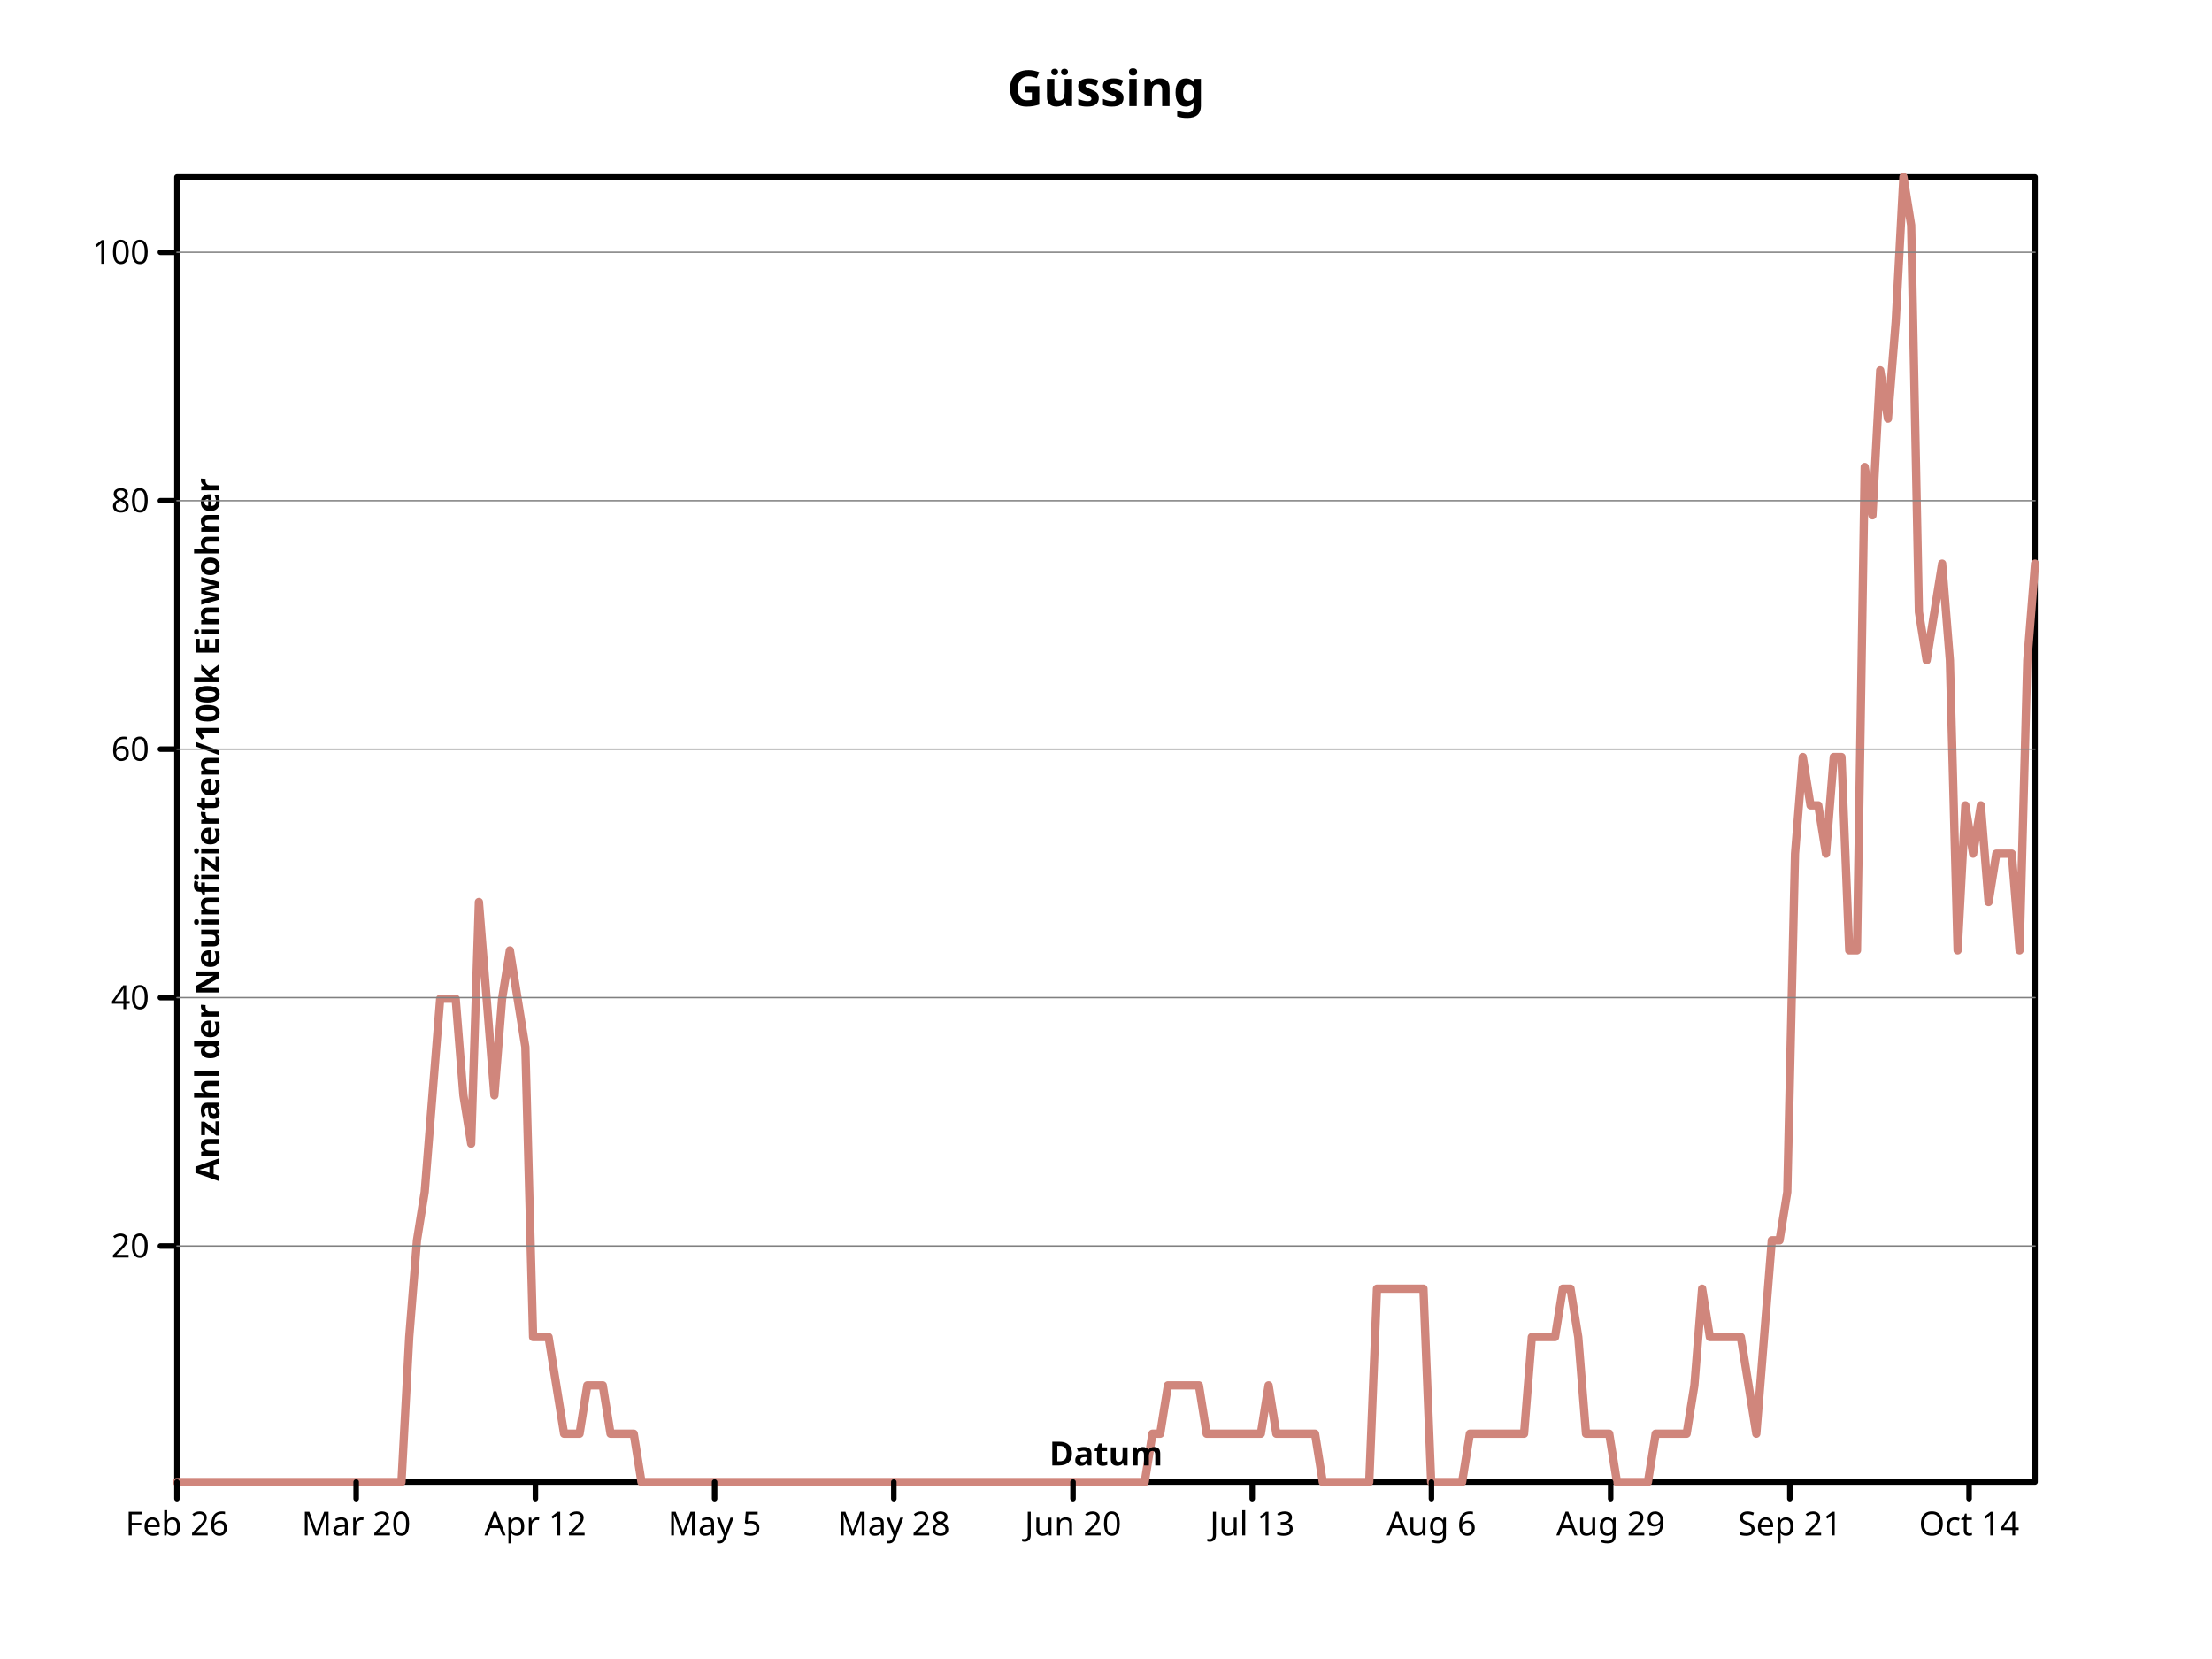
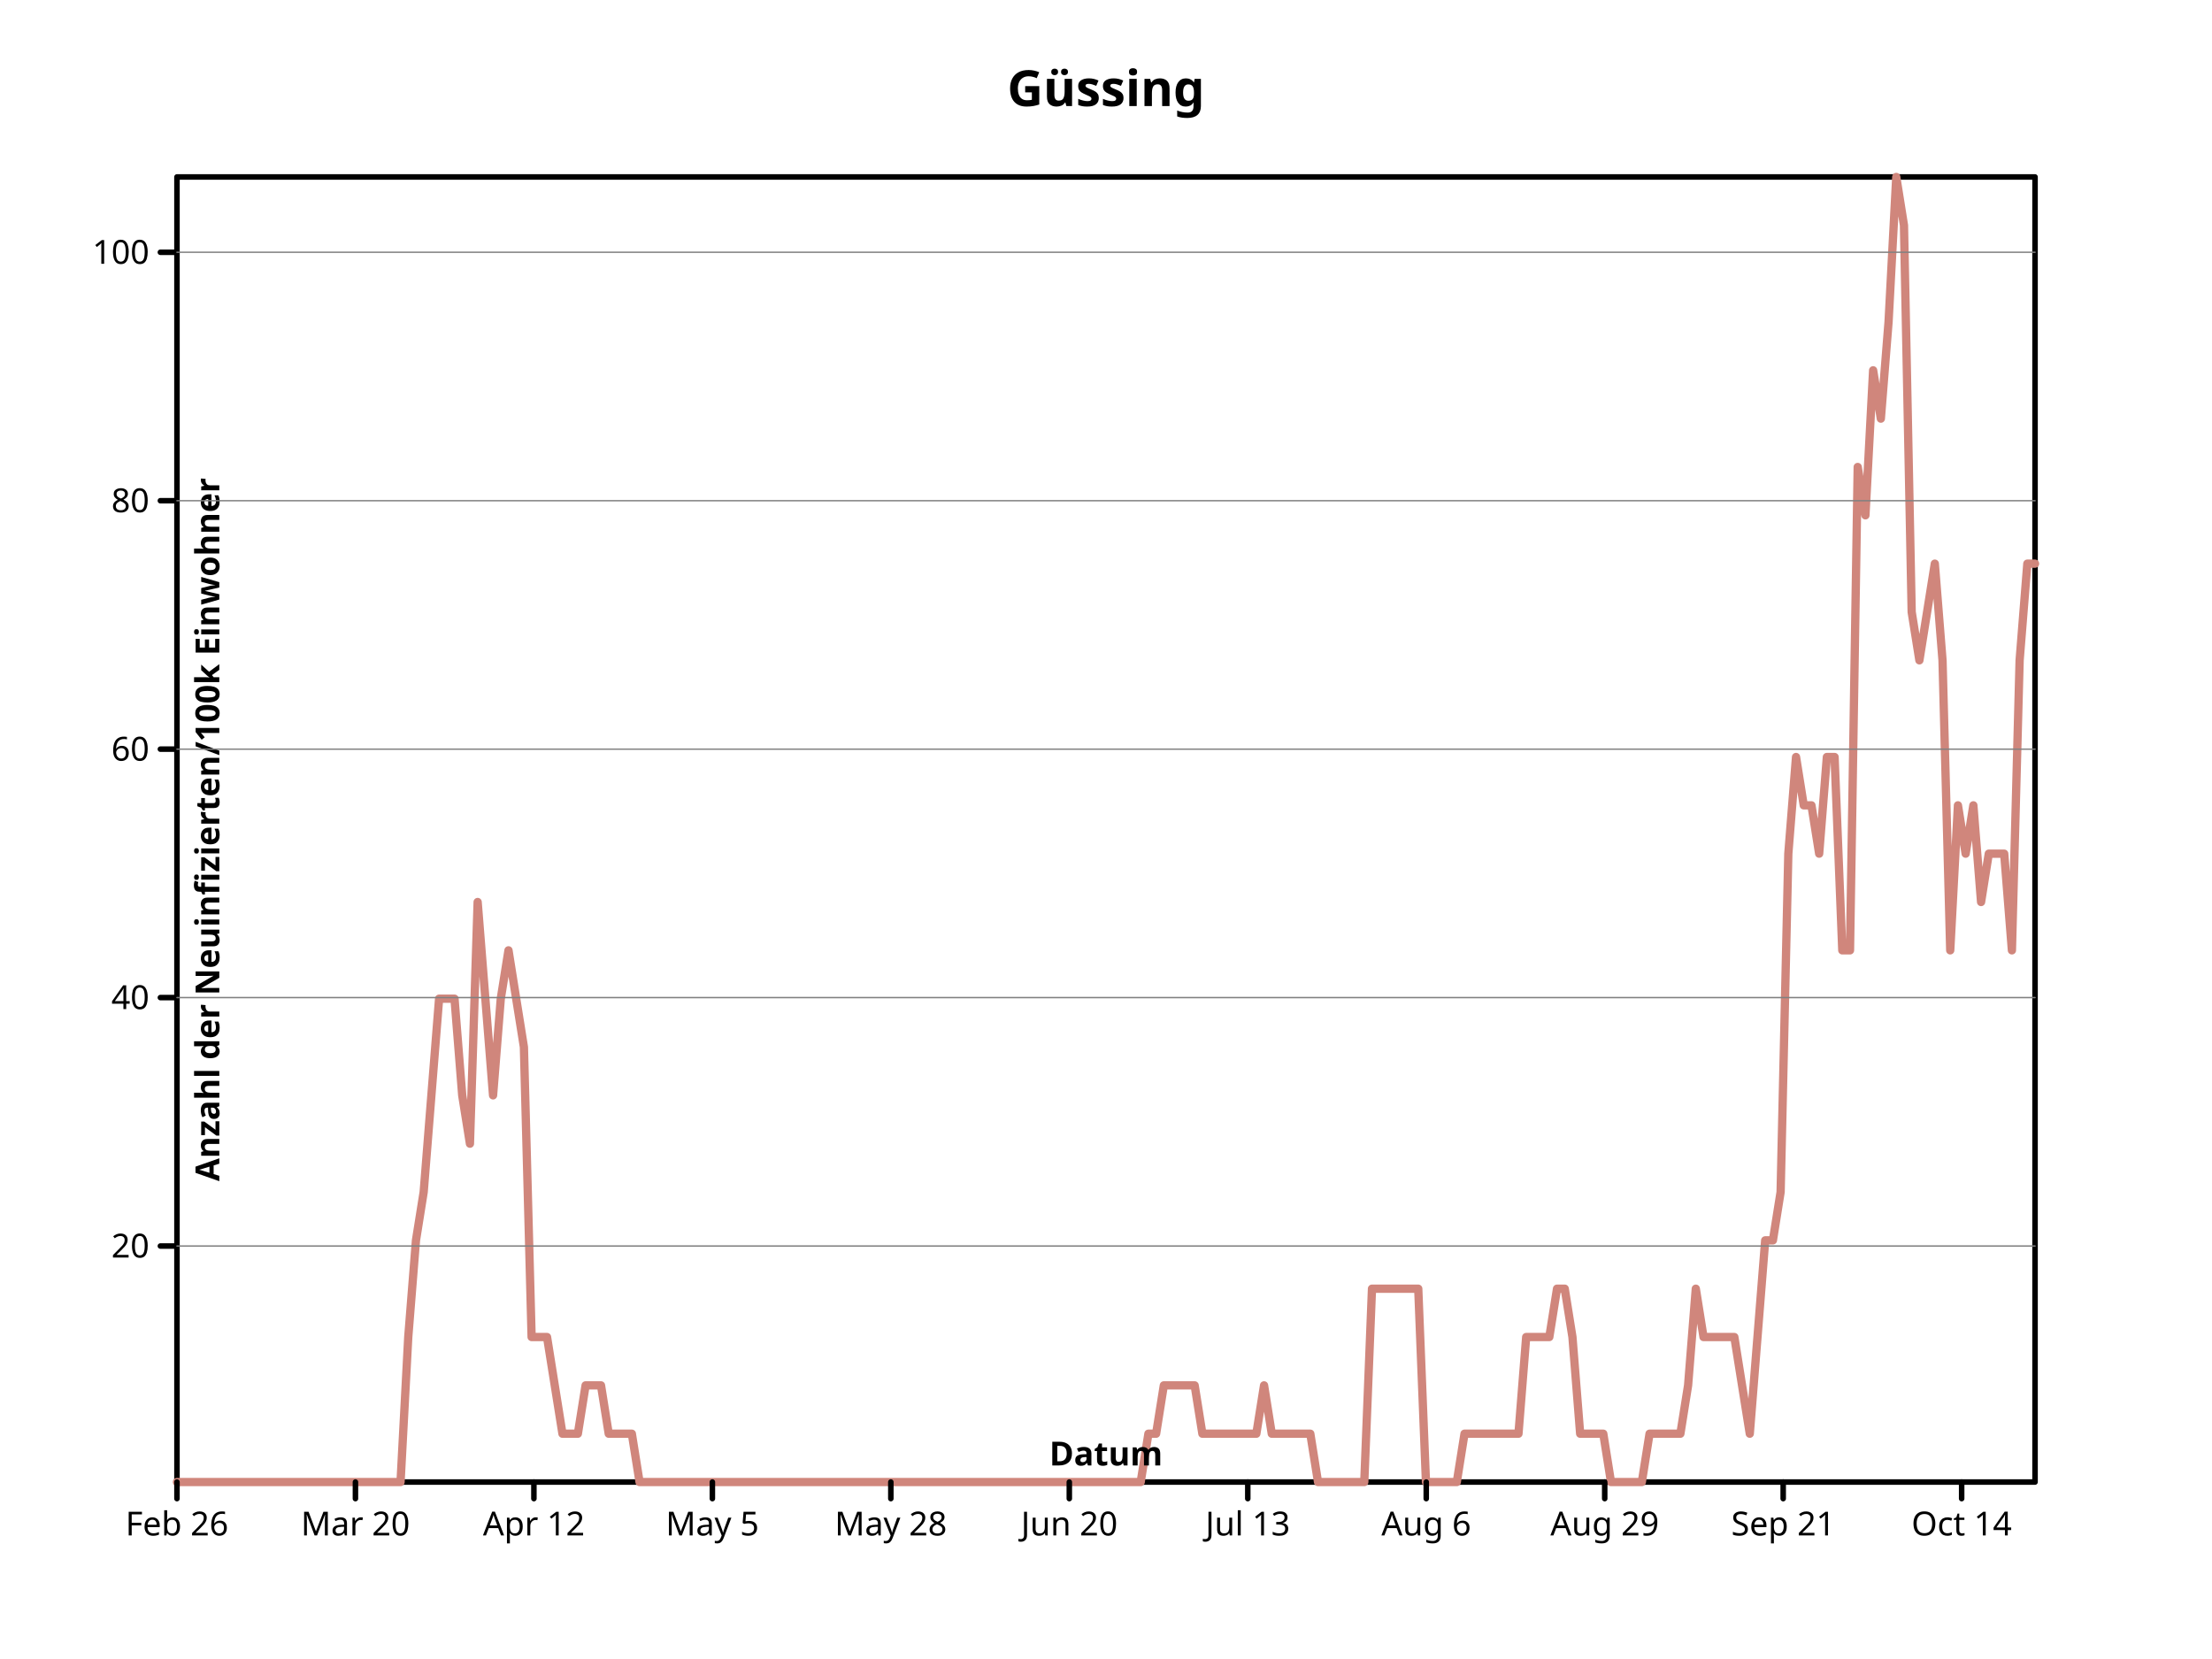
- <svg xmlns="http://www.w3.org/2000/svg" viewbox="0 0 800 600" preserveAspectRatio="xMidYMid meet" width="800" height="600">
+ <svg xmlns="http://www.w3.org/2000/svg" preserveAspectRatio="xMidYMid meet" width="800" height="600" viewbox="0 0 800 600">
  <defs>
-     <marker refY="5" markerUnits="userSpaceOnUse" markerWidth="2%" markerHeight="2%" id="circle" viewBox="0 0 10 10 " refX="5">
-       <circle cx="5" cy="5" r="3" fill="none" stroke="black" />
+     <marker refX="5" refY="5" markerUnits="userSpaceOnUse" markerWidth="2%" markerHeight="2%" id="circle" viewBox="0 0 10 10 ">
+       <circle cy="5" r="3" fill="none" stroke="black" cx="5" />
    </marker>
-     <marker viewBox="0 0 10 10 " refX="5" refY="5" markerUnits="userSpaceOnUse" markerWidth="2%" markerHeight="2%" id="filled-circle">
-       <circle cx="5" cy="5" r="3" fill="black" stroke="none" />
+     <marker markerUnits="userSpaceOnUse" markerWidth="2%" markerHeight="2%" id="filled-circle" viewBox="0 0 10 10 " refX="5" refY="5">
+       <circle r="3" fill="black" stroke="none" cx="5" cy="5" />
    </marker>
    <marker markerUnits="userSpaceOnUse" markerWidth="2%" markerHeight="2%" id="square" viewBox="0 0 10 10 " refX="5" refY="5">
-       <rect y="2" width="6" height="6" fill="none" stroke="black" x="2" />
+       <rect stroke="black" x="2" y="2" width="6" height="6" fill="none" />
    </marker>
-     <marker markerWidth="2%" markerHeight="2%" id="filled-square" viewBox="0 0 10 10 " refX="5" refY="5" markerUnits="userSpaceOnUse">
-       <rect fill="black" stroke="none" x="2" y="2" width="6" height="6" />
+     <marker markerUnits="userSpaceOnUse" markerWidth="2%" markerHeight="2%" id="filled-square" viewBox="0 0 10 10 " refX="5" refY="5">
+       <rect stroke="none" x="2" y="2" width="6" height="6" fill="black" />
    </marker>
  </defs>
-   <g fill="none" stroke="black" stroke-width="2px" stroke-linecap="round" stroke-linejoin="round">
-     <rect y="64" width="672" height="472" vector-effect="non-scaling-stroke" x="64" />
-     <g font-style="normal" text-anchor="middle" font-family="sans-serif" font-weight="bold" dominant-baseline="middle" fill="black" font-size="18px">
-       <text vector-effect="non-scaling-stroke" x="400" y="32" dominant-baseline="middle" stroke="none">Güssing</text>
+   <g stroke-linecap="round" stroke-linejoin="round" fill="none" stroke="black" stroke-width="2px">
+     <rect x="64" y="64" width="672" height="472" vector-effect="non-scaling-stroke" />
+     <g text-anchor="middle" dominant-baseline="middle" font-size="18px" font-style="normal" fill="black" font-family="sans-serif" font-weight="bold">
+       <text y="32" dominant-baseline="middle" stroke="none" vector-effect="non-scaling-stroke" x="400">Güssing</text>
    </g>
-     <g stroke="hsl(7, 47%, 65%)" font-style="normal" text-anchor="middle" transform="translate(64 536 )scale(1 -1 )" font-family="sans-serif" font-weight="bold" dominant-baseline="middle" font-size="18px" fill="none" stroke-linecap="round" stroke-linejoin="round" stroke-width="3px">
-       <path vector-effect="non-scaling-stroke" d="M0,0 L2.800000e+00,0 L5.600000e+00,0 L8.400000e+00,0 L1.120000e+01,0 L14,0 L1.680000e+01,0 L1.960000e+01,0 L2.240000e+01,0 L2.520000e+01,0 L28,0 L3.080000e+01,0 L3.360000e+01,0 L3.640000e+01,0 L3.920000e+01,0 L42,0 L4.480000e+01,0 L4.760000e+01,0 L5.040000e+01,0 L5.320000e+01,0 L56,0 L5.880000e+01,0 L6.160000e+01,0 L6.440000e+01,0 L6.720000e+01,0 L70,0 L7.280000e+01,0 L7.560000e+01,0 L7.840000e+01,0 L8.120000e+01,0 L84,5.244444e+01 L8.680000e+01,8.740737e+01 L8.960000e+01,1.048888e+02 L9.240000e+01,1.398518e+02 L9.520000e+01,1.748147e+02 L98,1.748147e+02 L1.008000e+02,1.748147e+02 L1.036000e+02,1.398518e+02 L1.064000e+02,1.223703e+02 L1.092000e+02,2.097777e+02 L112,1.748147e+02 L1.148000e+02,1.398518e+02 L1.176000e+02,1.748147e+02 L1.204000e+02,1.922962e+02 L1.232000e+02,1.748147e+02 L126,1.573333e+02 L1.288000e+02,5.244444e+01 L1.316000e+02,5.244444e+01 L1.344000e+02,5.244444e+01 L1.372000e+02,3.496295e+01 L140,1.748147e+01 L1.428000e+02,1.748147e+01 L1.456000e+02,1.748147e+01 L1.484000e+02,3.496295e+01 L1.512000e+02,3.496295e+01 L154,3.496295e+01 L1.568000e+02,1.748147e+01 L1.596000e+02,1.748147e+01 L1.624000e+02,1.748147e+01 L1.652000e+02,1.748147e+01 L168,0 L1.708000e+02,0 L1.736000e+02,0 L1.764000e+02,0 L1.792000e+02,0 L182,0 L1.848000e+02,0 L1.876000e+02,0 L1.904000e+02,0 L1.932000e+02,0 L196,0 L1.988000e+02,0 L2.016000e+02,0 L2.044000e+02,0 L2.072000e+02,0 L210,0 L2.128000e+02,0 L2.156000e+02,0 L2.184000e+02,0 L2.212000e+02,0 L224,0 L2.268000e+02,0 L2.296000e+02,0 L2.324000e+02,0 L2.352000e+02,0 L238,0 L2.408000e+02,0 L2.436000e+02,0 L2.464000e+02,0 L2.492000e+02,0 L252,0 L2.548000e+02,0 L2.576000e+02,0 L2.604000e+02,0 L2.632000e+02,0 L266,0 L2.688000e+02,0 L2.716000e+02,0 L2.744000e+02,0 L2.772000e+02,0 L280,0 L2.828000e+02,0 L2.856000e+02,0 L2.884000e+02,0 L2.912000e+02,0 L294,0 L2.968000e+02,0 L2.996000e+02,0 L3.024000e+02,0 L3.052000e+02,0 L308,0 L3.108000e+02,0 L3.136000e+02,0 L3.164000e+02,0 L3.192000e+02,0 L322,0 L3.248000e+02,0 L3.276000e+02,0 L3.304000e+02,0 L3.332000e+02,0 L336,0 L3.388000e+02,0 L3.416000e+02,0 L3.444000e+02,0 L3.472000e+02,0 L350,0 L3.528000e+02,1.748147e+01 L3.556000e+02,1.748147e+01 L3.584000e+02,3.496295e+01 L3.612000e+02,3.496295e+01 L364,3.496295e+01 L3.668000e+02,3.496295e+01 L3.696000e+02,3.496295e+01 L3.724000e+02,1.748147e+01 L3.752000e+02,1.748147e+01 L378,1.748147e+01 L3.808000e+02,1.748147e+01 L3.836000e+02,1.748147e+01 L3.864000e+02,1.748147e+01 L3.892000e+02,1.748147e+01 L392,1.748147e+01 L3.948000e+02,3.496295e+01 L3.976000e+02,1.748147e+01 L4.004000e+02,1.748147e+01 L4.032000e+02,1.748147e+01 L406,1.748147e+01 L4.088000e+02,1.748147e+01 L4.116000e+02,1.748147e+01 L4.144000e+02,0 L4.172000e+02,0 L420,0 L4.228000e+02,0 L4.256000e+02,0 L4.284000e+02,0 L4.312000e+02,0 L434,6.992590e+01 L4.368000e+02,6.992590e+01 L4.396000e+02,6.992590e+01 L4.424000e+02,6.992590e+01 L4.452000e+02,6.992590e+01 L448,6.992590e+01 L4.508000e+02,6.992590e+01 L4.536000e+02,0 L4.564000e+02,0 L4.592000e+02,0 L462,0 L4.648000e+02,0 L4.676000e+02,1.748147e+01 L4.704000e+02,1.748147e+01 L4.732000e+02,1.748147e+01 L476,1.748147e+01 L4.788000e+02,1.748147e+01 L4.816000e+02,1.748147e+01 L4.844000e+02,1.748147e+01 L4.872000e+02,1.748147e+01 L490,5.244444e+01 L4.928000e+02,5.244444e+01 L4.956000e+02,5.244444e+01 L4.984000e+02,5.244444e+01 L5.012000e+02,6.992590e+01 L504,6.992590e+01 L5.068000e+02,5.244444e+01 L5.096000e+02,1.748147e+01 L5.124000e+02,1.748147e+01 L5.152000e+02,1.748147e+01 L518,1.748147e+01 L5.208000e+02,0 L5.236000e+02,0 L5.264000e+02,0 L5.292000e+02,0 L532,0 L5.348000e+02,1.748147e+01 L5.376000e+02,1.748147e+01 L5.404000e+02,1.748147e+01 L5.432000e+02,1.748147e+01 L546,1.748147e+01 L5.488000e+02,3.496295e+01 L5.516000e+02,6.992590e+01 L5.544000e+02,5.244444e+01 L5.572000e+02,5.244444e+01 L560,5.244444e+01 L5.628000e+02,5.244444e+01 L5.656000e+02,5.244444e+01 L5.684000e+02,3.496295e+01 L5.712000e+02,1.748147e+01 L574,5.244444e+01 L5.768000e+02,8.740737e+01 L5.796000e+02,8.740737e+01 L5.824000e+02,1.048888e+02 L5.852000e+02,2.272591e+02 L588,2.622221e+02 L5.908000e+02,2.447406e+02 L5.936000e+02,2.447406e+02 L5.964000e+02,2.272591e+02 L5.992000e+02,2.622221e+02 L602,2.622221e+02 L6.048000e+02,1.922962e+02 L6.076000e+02,1.922962e+02 L6.104000e+02,3.671109e+02 L6.132000e+02,3.496295e+02 L616,4.020739e+02 L6.188000e+02,3.845925e+02 L6.216000e+02,4.195554e+02 L6.244000e+02,472 L6.272000e+02,4.545181e+02 L630,3.146665e+02 L6.328000e+02,2.971851e+02 L6.356000e+02,3.146665e+02 L6.384000e+02,3.321480e+02 L6.412000e+02,2.971851e+02 L644,1.922962e+02 L6.468000e+02,2.447406e+02 L6.496000e+02,2.272591e+02 L6.524000e+02,2.447406e+02 L6.552000e+02,2.097777e+02 L658,2.272591e+02 L6.608000e+02,2.272591e+02 L6.636000e+02,2.272591e+02 L6.664000e+02,1.922962e+02 L6.692000e+02,2.971851e+02 L672,3.321480e+02 " />
+     <g stroke="hsl(7, 47%, 65%)" stroke-width="3px" transform="translate(64 536 )scale(1 -1 )" dominant-baseline="middle" fill="none" stroke-linecap="round" font-family="sans-serif" stroke-linejoin="round" font-size="18px" font-style="normal" text-anchor="middle" font-weight="bold">
+       <path vector-effect="non-scaling-stroke" d="M0,0 L2.788382e+00,0 L5.576763e+00,0 L8.365145e+00,0 L1.115353e+01,0 L1.394191e+01,0 L1.673029e+01,0 L1.951867e+01,0 L2.230705e+01,0 L2.509544e+01,0 L2.788382e+01,0 L3.067220e+01,0 L3.346058e+01,0 L3.624896e+01,0 L3.903734e+01,0 L4.182573e+01,0 L4.461411e+01,0 L4.740249e+01,0 L5.019087e+01,0 L5.297925e+01,0 L5.576763e+01,0 L5.855602e+01,0 L6.134440e+01,0 L6.413278e+01,0 L6.692116e+01,0 L6.970954e+01,0 L7.249793e+01,0 L7.528631e+01,0 L7.807469e+01,0 L8.086307e+01,0 L8.365145e+01,5.244444e+01 L8.643983e+01,8.740737e+01 L8.922822e+01,1.048888e+02 L9.201660e+01,1.398518e+02 L9.480498e+01,1.748147e+02 L9.759336e+01,1.748147e+02 L1.003817e+02,1.748147e+02 L1.031701e+02,1.398518e+02 L1.059585e+02,1.223703e+02 L1.087469e+02,2.097777e+02 L1.115353e+02,1.748147e+02 L1.143237e+02,1.398518e+02 L1.171120e+02,1.748147e+02 L1.199004e+02,1.922962e+02 L1.226888e+02,1.748147e+02 L1.254772e+02,1.573333e+02 L1.282656e+02,5.244444e+01 L1.310539e+02,5.244444e+01 L1.338423e+02,5.244444e+01 L1.366307e+02,3.496295e+01 L1.394191e+02,1.748147e+01 L1.422075e+02,1.748147e+01 L1.449959e+02,1.748147e+01 L1.477842e+02,3.496295e+01 L1.505726e+02,3.496295e+01 L1.533610e+02,3.496295e+01 L1.561494e+02,1.748147e+01 L1.589378e+02,1.748147e+01 L1.617261e+02,1.748147e+01 L1.645145e+02,1.748147e+01 L1.673029e+02,0 L1.700913e+02,0 L1.728797e+02,0 L1.756680e+02,0 L1.784564e+02,0 L1.812448e+02,0 L1.840332e+02,0 L1.868216e+02,0 L1.896100e+02,0 L1.923983e+02,0 L1.951867e+02,0 L1.979751e+02,0 L2.007635e+02,0 L2.035519e+02,0 L2.063402e+02,0 L2.091286e+02,0 L2.119170e+02,0 L2.147054e+02,0 L2.174938e+02,0 L2.202822e+02,0 L2.230705e+02,0 L2.258589e+02,0 L2.286473e+02,0 L2.314357e+02,0 L2.342241e+02,0 L2.370124e+02,0 L2.398008e+02,0 L2.425892e+02,0 L2.453776e+02,0 L2.481660e+02,0 L2.509544e+02,0 L2.537427e+02,0 L2.565311e+02,0 L2.593195e+02,0 L2.621079e+02,0 L2.648963e+02,0 L2.676846e+02,0 L2.704730e+02,0 L2.732614e+02,0 L2.760498e+02,0 L2.788382e+02,0 L2.816266e+02,0 L2.844149e+02,0 L2.872033e+02,0 L2.899917e+02,0 L2.927801e+02,0 L2.955685e+02,0 L2.983568e+02,0 L3.011452e+02,0 L3.039336e+02,0 L3.067220e+02,0 L3.095104e+02,0 L3.122988e+02,0 L3.150871e+02,0 L3.178755e+02,0 L3.206639e+02,0 L3.234523e+02,0 L3.262407e+02,0 L3.290290e+02,0 L3.318174e+02,0 L3.346058e+02,0 L3.373942e+02,0 L3.401826e+02,0 L3.429710e+02,0 L3.457593e+02,0 L3.485477e+02,0 L3.513361e+02,1.748147e+01 L3.541245e+02,1.748147e+01 L3.569129e+02,3.496295e+01 L3.597012e+02,3.496295e+01 L3.624896e+02,3.496295e+01 L3.652780e+02,3.496295e+01 L3.680664e+02,3.496295e+01 L3.708548e+02,1.748147e+01 L3.736432e+02,1.748147e+01 L3.764315e+02,1.748147e+01 L3.792199e+02,1.748147e+01 L3.820083e+02,1.748147e+01 L3.847967e+02,1.748147e+01 L3.875851e+02,1.748147e+01 L3.903734e+02,1.748147e+01 L3.931618e+02,3.496295e+01 L3.959502e+02,1.748147e+01 L3.987386e+02,1.748147e+01 L4.015270e+02,1.748147e+01 L4.043154e+02,1.748147e+01 L4.071037e+02,1.748147e+01 L4.098921e+02,1.748147e+01 L4.126805e+02,0 L4.154689e+02,0 L4.182573e+02,0 L4.210456e+02,0 L4.238340e+02,0 L4.266224e+02,0 L4.294108e+02,0 L4.321992e+02,6.992590e+01 L4.349876e+02,6.992590e+01 L4.377759e+02,6.992590e+01 L4.405643e+02,6.992590e+01 L4.433527e+02,6.992590e+01 L4.461411e+02,6.992590e+01 L4.489295e+02,6.992590e+01 L4.517178e+02,0 L4.545062e+02,0 L4.572946e+02,0 L4.600830e+02,0 L4.628714e+02,0 L4.656598e+02,1.748147e+01 L4.684481e+02,1.748147e+01 L4.712365e+02,1.748147e+01 L4.740249e+02,1.748147e+01 L4.768133e+02,1.748147e+01 L4.796017e+02,1.748147e+01 L4.823900e+02,1.748147e+01 L4.851784e+02,1.748147e+01 L4.879668e+02,5.244444e+01 L4.907552e+02,5.244444e+01 L4.935436e+02,5.244444e+01 L4.963320e+02,5.244444e+01 L4.991203e+02,6.992590e+01 L5.019087e+02,6.992590e+01 L5.046971e+02,5.244444e+01 L5.074855e+02,1.748147e+01 L5.102739e+02,1.748147e+01 L5.130622e+02,1.748147e+01 L5.158506e+02,1.748147e+01 L5.186390e+02,0 L5.214274e+02,0 L5.242158e+02,0 L5.270041e+02,0 L5.297925e+02,0 L5.325809e+02,1.748147e+01 L5.353693e+02,1.748147e+01 L5.381577e+02,1.748147e+01 L5.409461e+02,1.748147e+01 L5.437344e+02,1.748147e+01 L5.465228e+02,3.496295e+01 L5.493112e+02,6.992590e+01 L5.520996e+02,5.244444e+01 L5.548880e+02,5.244444e+01 L5.576763e+02,5.244444e+01 L5.604647e+02,5.244444e+01 L5.632531e+02,5.244444e+01 L5.660415e+02,3.496295e+01 L5.688299e+02,1.748147e+01 L5.716183e+02,5.244444e+01 L5.744066e+02,8.740737e+01 L5.771950e+02,8.740737e+01 L5.799834e+02,1.048888e+02 L5.827718e+02,2.272591e+02 L5.855602e+02,2.622221e+02 L5.883485e+02,2.447406e+02 L5.911369e+02,2.447406e+02 L5.939253e+02,2.272591e+02 L5.967137e+02,2.622221e+02 L5.995021e+02,2.622221e+02 L6.022905e+02,1.922962e+02 L6.050788e+02,1.922962e+02 L6.078672e+02,3.671109e+02 L6.106556e+02,3.496295e+02 L6.134440e+02,4.020739e+02 L6.162324e+02,3.845925e+02 L6.190207e+02,4.195554e+02 L6.218091e+02,472 L6.245975e+02,4.545181e+02 L6.273859e+02,3.146665e+02 L6.301743e+02,2.971851e+02 L6.329627e+02,3.146665e+02 L6.357510e+02,3.321480e+02 L6.385394e+02,2.971851e+02 L6.413278e+02,1.922962e+02 L6.441162e+02,2.447406e+02 L6.469046e+02,2.272591e+02 L6.496929e+02,2.447406e+02 L6.524813e+02,2.097777e+02 L6.552697e+02,2.272591e+02 L6.580581e+02,2.272591e+02 L6.608465e+02,2.272591e+02 L6.636349e+02,1.922962e+02 L6.664232e+02,2.971851e+02 L6.692116e+02,3.321480e+02 L672,3.321480e+02 " />
    </g>
-     <g fill="none" stroke="black" font-size="18px" text-anchor="middle" stroke-width="2px" stroke-linecap="round" stroke-linejoin="round" dominant-baseline="middle" font-style="normal" transform="translate(64 536 )scale(1 -1 )" font-family="sans-serif" font-weight="bold">
-       <path d="M0,0 L0,-6 M6.481481e+01,0 L6.481481e+01,-6 M1.296296e+02,0 L1.296296e+02,-6 M1.944444e+02,0 L1.944444e+02,-6 M2.592593e+02,0 L2.592593e+02,-6 M3.240741e+02,0 L3.240741e+02,-6 M3.888889e+02,0 L3.888889e+02,-6 M4.537037e+02,0 L4.537037e+02,-6 M5.185185e+02,0 L5.185185e+02,-6 M5.833333e+02,0 L5.833333e+02,-6 M6.481481e+02,0 L6.481481e+02,-6 " vector-effect="non-scaling-stroke" />
+     <g stroke-width="2px" stroke-linejoin="round" font-size="18px" dominant-baseline="middle" stroke="black" font-weight="bold" transform="translate(64 536 )scale(1 -1 )" fill="none" font-style="normal" text-anchor="middle" stroke-linecap="round" font-family="sans-serif">
+       <path vector-effect="non-scaling-stroke" d="M0,0 L0,-6 M6.454587e+01,0 L6.454587e+01,-6 M1.290917e+02,0 L1.290917e+02,-6 M1.936376e+02,0 L1.936376e+02,-6 M2.581835e+02,0 L2.581835e+02,-6 M3.227294e+02,0 L3.227294e+02,-6 M3.872752e+02,0 L3.872752e+02,-6 M4.518211e+02,0 L4.518211e+02,-6 M5.163670e+02,0 L5.163670e+02,-6 M5.809129e+02,0 L5.809129e+02,-6 M6.454587e+02,0 L6.454587e+02,-6 " />
    </g>
-     <g font-family="sans-serif" font-weight="normal" dominant-baseline="hanging" stroke-width="2px" font-size="12px" transform="translate(64 536 )scale(1 1 )" fill="black" stroke-linecap="round" stroke="black" font-style="normal" text-anchor="middle" stroke-linejoin="round">
+     <g font-family="sans-serif" font-weight="normal" fill="black" font-size="12px" text-anchor="middle" dominant-baseline="hanging" stroke="black" stroke-linecap="round" transform="translate(64 536 )scale(1 1 )" stroke-width="2px" stroke-linejoin="round" font-style="normal">
      <text stroke="none" vector-effect="non-scaling-stroke" x="0" y="10" dominant-baseline="hanging">Feb 26</text>
-       <text stroke="none" vector-effect="non-scaling-stroke" x="6.481481e+01" y="10" dominant-baseline="hanging">Mar 20</text>
-       <text x="1.296296e+02" y="10" dominant-baseline="hanging" stroke="none" vector-effect="non-scaling-stroke">Apr 12</text>
-       <text vector-effect="non-scaling-stroke" x="1.944444e+02" y="10" dominant-baseline="hanging" stroke="none">May 5</text>
-       <text stroke="none" vector-effect="non-scaling-stroke" x="2.592593e+02" y="10" dominant-baseline="hanging">May 28</text>
-       <text stroke="none" vector-effect="non-scaling-stroke" x="3.240741e+02" y="10" dominant-baseline="hanging">Jun 20</text>
-       <text y="10" dominant-baseline="hanging" stroke="none" vector-effect="non-scaling-stroke" x="3.888889e+02">Jul 13</text>
-       <text dominant-baseline="hanging" stroke="none" vector-effect="non-scaling-stroke" x="4.537037e+02" y="10">Aug 6</text>
-       <text x="5.185185e+02" y="10" dominant-baseline="hanging" stroke="none" vector-effect="non-scaling-stroke">Aug 29</text>
-       <text stroke="none" vector-effect="non-scaling-stroke" x="5.833333e+02" y="10" dominant-baseline="hanging">Sep 21</text>
-       <text stroke="none" vector-effect="non-scaling-stroke" x="6.481481e+02" y="10" dominant-baseline="hanging">Oct 14</text>
+       <text y="10" dominant-baseline="hanging" stroke="none" vector-effect="non-scaling-stroke" x="6.454587e+01">Mar 20</text>
+       <text vector-effect="non-scaling-stroke" x="1.290917e+02" y="10" dominant-baseline="hanging" stroke="none">Apr 12</text>
+       <text stroke="none" vector-effect="non-scaling-stroke" x="1.936376e+02" y="10" dominant-baseline="hanging">May 5</text>
+       <text stroke="none" vector-effect="non-scaling-stroke" x="2.581835e+02" y="10" dominant-baseline="hanging">May 28</text>
+       <text stroke="none" vector-effect="non-scaling-stroke" x="3.227294e+02" y="10" dominant-baseline="hanging">Jun 20</text>
+       <text stroke="none" vector-effect="non-scaling-stroke" x="3.872752e+02" y="10" dominant-baseline="hanging">Jul 13</text>
+       <text stroke="none" vector-effect="non-scaling-stroke" x="4.518211e+02" y="10" dominant-baseline="hanging">Aug 6</text>
+       <text vector-effect="non-scaling-stroke" x="5.163670e+02" y="10" dominant-baseline="hanging" stroke="none">Aug 29</text>
+       <text stroke="none" vector-effect="non-scaling-stroke" x="5.809129e+02" y="10" dominant-baseline="hanging">Sep 21</text>
+       <text dominant-baseline="hanging" stroke="none" vector-effect="non-scaling-stroke" x="6.454587e+02" y="10">Oct 14</text>
    </g>
-     <g transform="translate(64 536 )scale(1 1 )rotate(0 0 0 )" stroke-width="2px" font-weight="bold" dominant-baseline="baseline" stroke="black" font-size="12px" text-anchor="middle" stroke-linecap="round" stroke-linejoin="round" font-family="sans-serif" fill="black" font-style="normal">
-       <text stroke="none" vector-effect="non-scaling-stroke" x="336" y="-6" dominant-baseline="baseline">Datum</text>
+     <g font-weight="bold" transform="translate(64 536 )scale(1 1 )rotate(0 0 0 )" stroke-linecap="round" font-family="sans-serif" font-size="12px" text-anchor="middle" dominant-baseline="baseline" stroke="black" stroke-linejoin="round" fill="black" font-style="normal" stroke-width="2px">
+       <text dominant-baseline="baseline" stroke="none" vector-effect="non-scaling-stroke" x="336" y="-6">Datum</text>
    </g>
-     <g stroke-linejoin="round" text-anchor="middle" stroke="black" font-size="12px" font-weight="bold" dominant-baseline="baseline" stroke-width="2px" stroke-linecap="round" font-family="sans-serif" transform="translate(64 536 )scale(1 -1 )" fill="black" font-style="normal">
-       <path vector-effect="non-scaling-stroke" d="M0,8.535872e+01 L-6,8.535872e+01 M0,1.752100e+02 L-6,1.752100e+02 M0,2.650613e+02 L-6,2.650613e+02 M0,3.549126e+02 L-6,3.549126e+02 M0,4.447638e+02 L-6,4.447638e+02 " />
+     <g font-weight="bold" transform="translate(64 536 )scale(1 -1 )" fill="black" stroke-linecap="round" font-size="12px" text-anchor="middle" stroke-width="2px" stroke-linejoin="round" font-family="sans-serif" font-style="normal" dominant-baseline="baseline" stroke="black">
+       <path d="M0,8.535872e+01 L-6,8.535872e+01 M0,1.752100e+02 L-6,1.752100e+02 M0,2.650613e+02 L-6,2.650613e+02 M0,3.549126e+02 L-6,3.549126e+02 M0,4.447638e+02 L-6,4.447638e+02 " vector-effect="non-scaling-stroke" />
    </g>
-     <g stroke-linecap="round" fill="black" stroke="black" text-anchor="end" font-size="12px" font-style="normal" transform="translate(64 536 )scale(1 1 )" stroke-width="2px" stroke-linejoin="round" font-family="sans-serif" font-weight="normal" dominant-baseline="middle">
+     <g font-size="12px" font-style="normal" text-anchor="end" dominant-baseline="middle" font-weight="normal" stroke-linecap="round" stroke="black" stroke-width="2px" stroke-linejoin="round" transform="translate(64 536 )scale(1 1 )" fill="black" font-family="sans-serif">
      <text stroke="none" vector-effect="non-scaling-stroke" x="-10" y="-8.535872e+01" dominant-baseline="middle">20</text>
-       <text x="-10" y="-1.752100e+02" dominant-baseline="middle" stroke="none" vector-effect="non-scaling-stroke">40</text>
-       <text y="-2.650613e+02" dominant-baseline="middle" stroke="none" vector-effect="non-scaling-stroke" x="-10">60</text>
+       <text dominant-baseline="middle" stroke="none" vector-effect="non-scaling-stroke" x="-10" y="-1.752100e+02">40</text>
+       <text vector-effect="non-scaling-stroke" x="-10" y="-2.650613e+02" dominant-baseline="middle" stroke="none">60</text>
      <text vector-effect="non-scaling-stroke" x="-10" y="-3.549126e+02" dominant-baseline="middle" stroke="none">80</text>
-       <text dominant-baseline="middle" stroke="none" vector-effect="non-scaling-stroke" x="-10" y="-4.447638e+02">100</text>
+       <text stroke="none" vector-effect="non-scaling-stroke" x="-10" y="-4.447638e+02" dominant-baseline="middle">100</text>
    </g>
-     <g stroke-linejoin="round" font-weight="bold" dominant-baseline="hanging" stroke="black" font-style="normal" stroke-linecap="round" font-family="sans-serif" stroke-width="2px" font-size="12px" text-anchor="middle" transform="translate(64 536 )scale(1 1 )rotate(-90 0 0 )" fill="black">
-       <text vector-effect="non-scaling-stroke" x="236" y="6" dominant-baseline="hanging" stroke="none">Anzahl der Neuinfizierten/100k Einwohner</text>
+     <g transform="translate(64 536 )scale(1 1 )rotate(-90 0 0 )" stroke="black" stroke-linejoin="round" font-size="12px" font-style="normal" text-anchor="middle" dominant-baseline="hanging" font-family="sans-serif" stroke-width="2px" fill="black" stroke-linecap="round" font-weight="bold">
+       <text stroke="none" vector-effect="non-scaling-stroke" x="236" y="6" dominant-baseline="hanging">Anzahl der Neuinfizierten/100k Einwohner</text>
    </g>
-     <g stroke="gray" font-size="12px" stroke-linecap="round" stroke-linejoin="round" font-weight="bold" dominant-baseline="hanging" fill="black" font-style="normal" text-anchor="middle" transform="translate(64 536 )scale(1 -1 )" stroke-width="0.5px" font-family="sans-serif">
+     <g font-size="12px" transform="translate(64 536 )scale(1 -1 )" stroke-linecap="round" font-family="sans-serif" font-style="normal" dominant-baseline="hanging" stroke="gray" fill="black" font-weight="bold" text-anchor="middle" stroke-width="0.5px" stroke-linejoin="round">
      <path d="M0,8.535872e+01 L672,8.535872e+01 M0,1.752100e+02 L672,1.752100e+02 M0,2.650613e+02 L672,2.650613e+02 M0,3.549126e+02 L672,3.549126e+02 M0,4.447638e+02 L672,4.447638e+02 " vector-effect="non-scaling-stroke" />
    </g>
  </g>
</svg>
